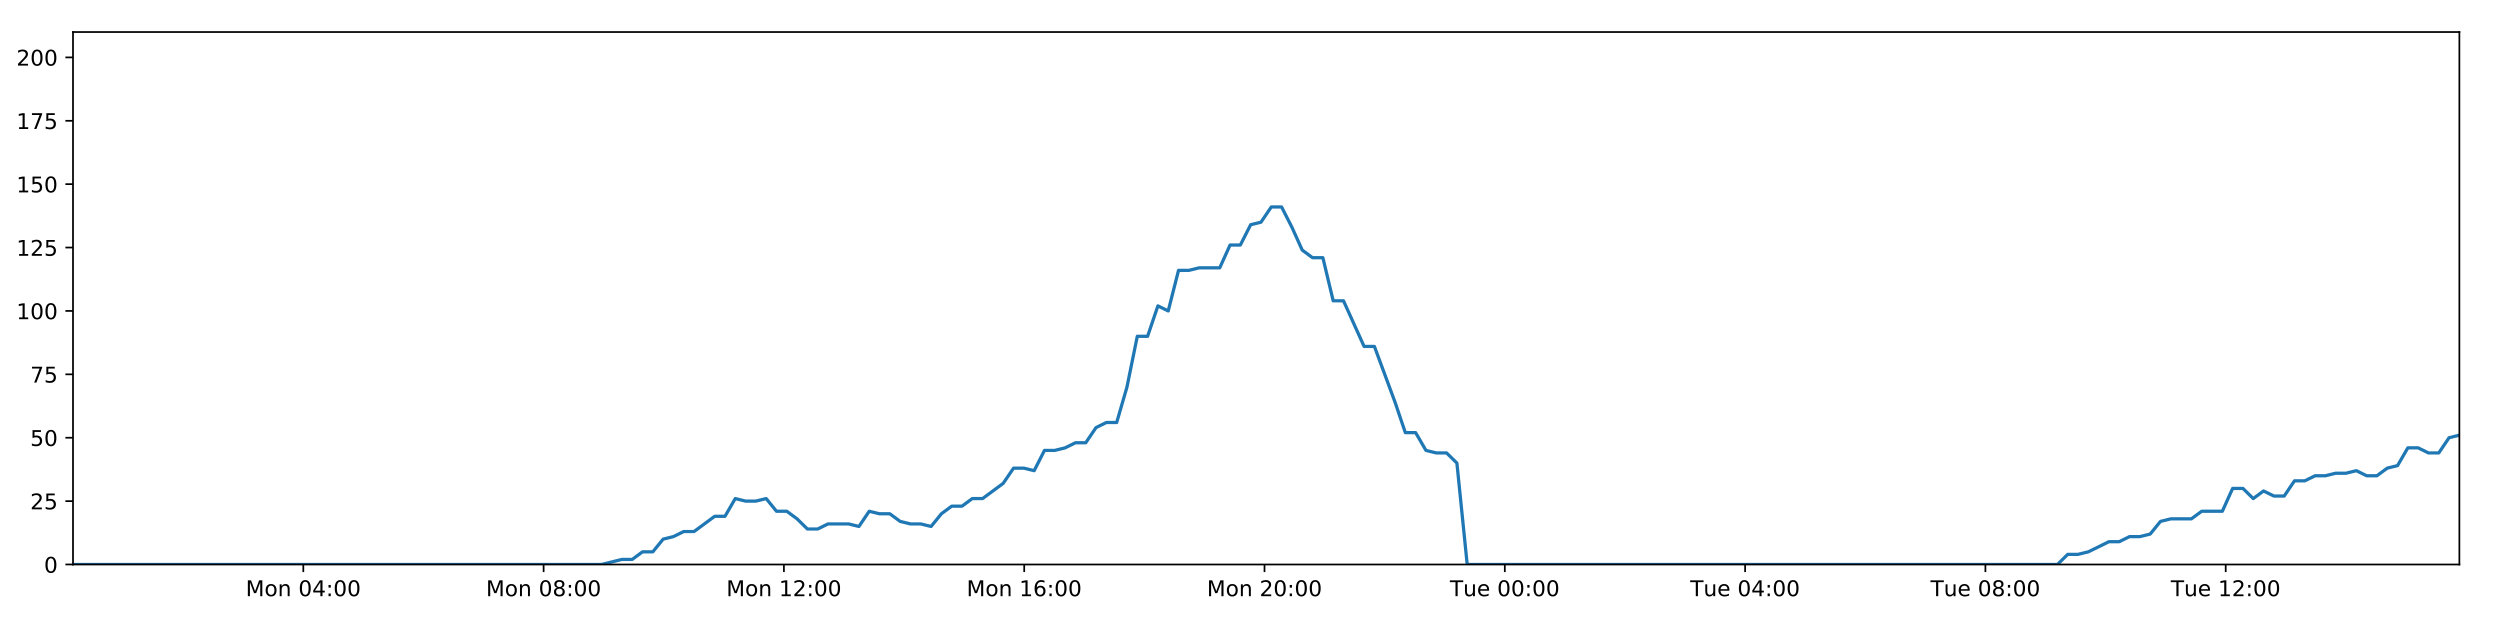
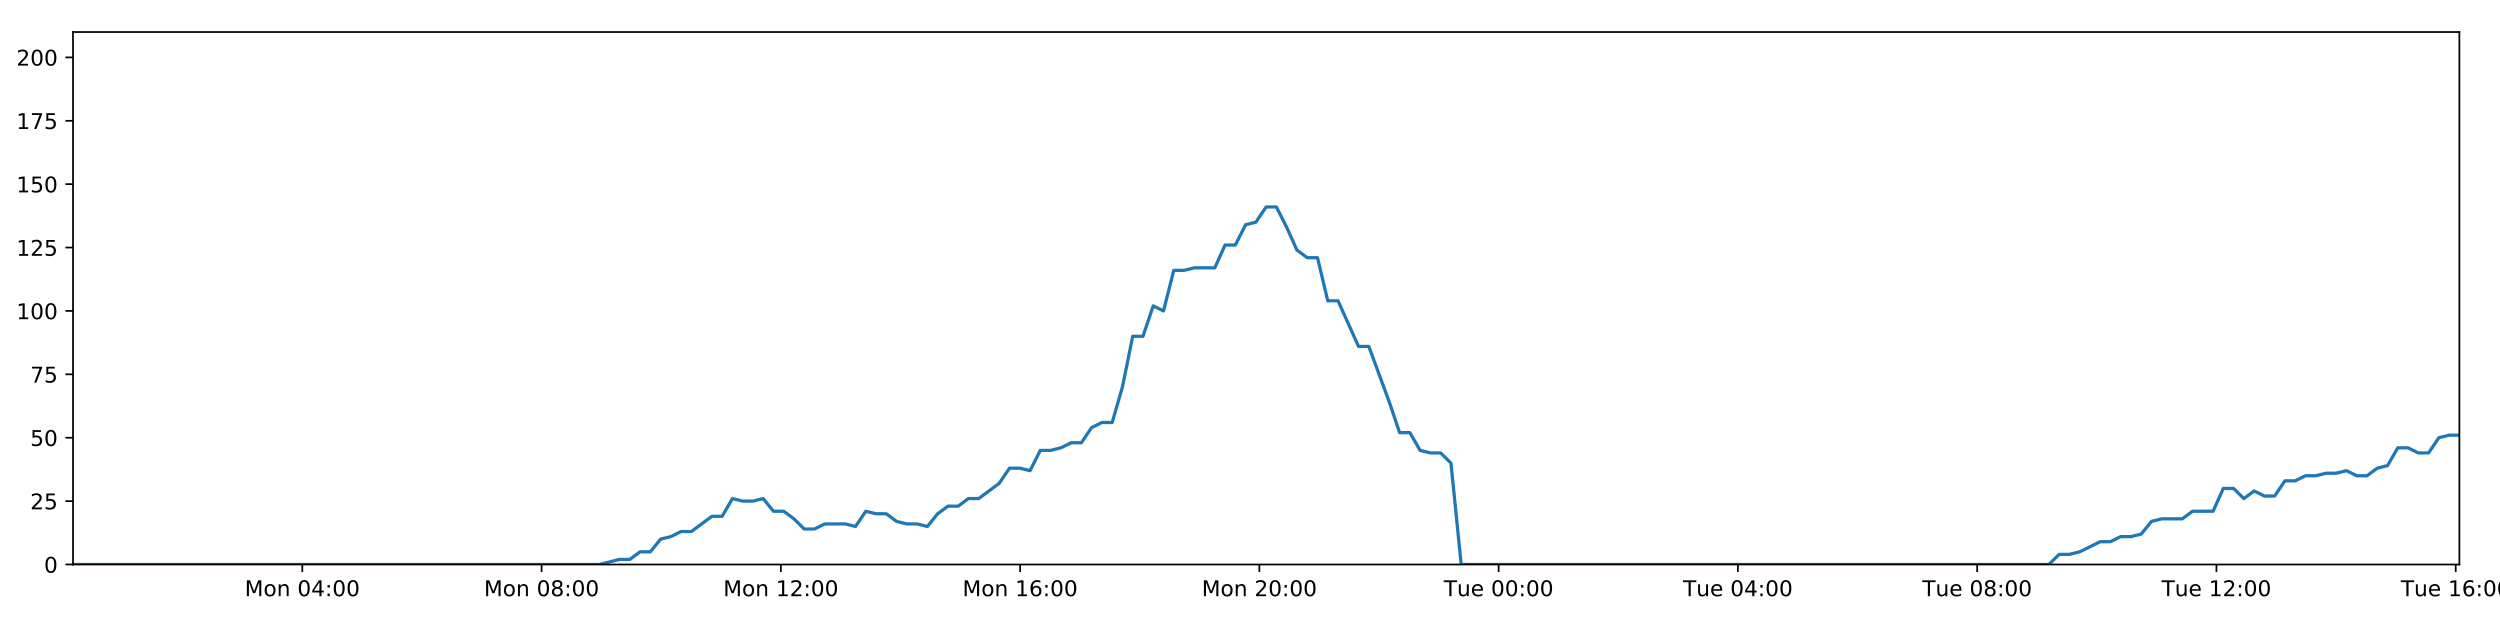
<svg xmlns="http://www.w3.org/2000/svg" xmlns:xlink="http://www.w3.org/1999/xlink" height="288pt" version="1.1" viewBox="0 0 1152 288" width="1152pt">
  <defs>
    <style type="text/css">
*{stroke-linecap:butt;stroke-linejoin:round;}
  </style>
  </defs>
  <g id="figure_1">
    <g id="patch_1">
      <path d="M 0 288  L 1152 288  L 1152 0  L 0 0  z " style="fill:#ffffff;" />
    </g>
    <g id="axes_1">
      <g id="patch_2">
        <path d="M 33.64 260.12  L 1133.28 260.12  L 1133.28 14.76  L 33.64 14.76  z " style="fill:#ffffff;" />
      </g>
      <g id="matplotlib.axis_1">
        <g id="xtick_1">
          <g id="line2d_1">
            <defs>
-               <path d="M 0 0  L 0 3.5  " id="md03c514e9a" style="stroke:#000000;stroke-width:0.8;" />
-             </defs>
-             <g>
-               <use style="stroke:#000000;stroke-width:0.8;" x="139.766" xlink:href="#md03c514e9a" y="260.12" />
+               <path d="M 0 0  L 0 3.5  " id="m8e3352a6c8" style="stroke:#000000;stroke-width:0.8;" />
+             </defs>
+             <g>
+               <use style="stroke:#000000;stroke-width:0.8;" x="139.309" xlink:href="#m8e3352a6c8" y="260.12" />
            </g>
          </g>
          <g id="text_1">
            <defs>
              <path d="M 9.812 72.906  L 24.516 72.906  L 43.109 23.297  L 61.812 72.906  L 76.516 72.906  L 76.516 0  L 66.891 0  L 66.891 64.016  L 48.094 14.016  L 38.188 14.016  L 19.391 64.016  L 19.391 0  L 9.812 0  z " id="DejaVuSans-77" />
              <path d="M 30.609 48.391  Q 23.391 48.391 19.188 42.75  Q 14.984 37.109 14.984 27.297  Q 14.984 17.484 19.156 11.844  Q 23.344 6.203 30.609 6.203  Q 37.797 6.203 41.984 11.859  Q 46.188 17.531 46.188 27.297  Q 46.188 37.016 41.984 42.703  Q 37.797 48.391 30.609 48.391  z M 30.609 56  Q 42.328 56 49.016 48.375  Q 55.719 40.766 55.719 27.297  Q 55.719 13.875 49.016 6.219  Q 42.328 -1.422 30.609 -1.422  Q 18.844 -1.422 12.172 6.219  Q 5.516 13.875 5.516 27.297  Q 5.516 40.766 12.172 48.375  Q 18.844 56 30.609 56  z " id="DejaVuSans-111" />
              <path d="M 54.891 33.016  L 54.891 0  L 45.906 0  L 45.906 32.719  Q 45.906 40.484 42.875 44.328  Q 39.844 48.188 33.797 48.188  Q 26.516 48.188 22.312 43.547  Q 18.109 38.922 18.109 30.906  L 18.109 0  L 9.078 0  L 9.078 54.688  L 18.109 54.688  L 18.109 46.188  Q 21.344 51.125 25.703 53.562  Q 30.078 56 35.797 56  Q 45.219 56 50.047 50.172  Q 54.891 44.344 54.891 33.016  z " id="DejaVuSans-110" />
              <path id="DejaVuSans-32" />
              <path d="M 31.781 66.406  Q 24.172 66.406 20.328 58.906  Q 16.5 51.422 16.5 36.375  Q 16.5 21.391 20.328 13.891  Q 24.172 6.391 31.781 6.391  Q 39.453 6.391 43.281 13.891  Q 47.125 21.391 47.125 36.375  Q 47.125 51.422 43.281 58.906  Q 39.453 66.406 31.781 66.406  z M 31.781 74.219  Q 44.047 74.219 50.516 64.516  Q 56.984 54.828 56.984 36.375  Q 56.984 17.969 50.516 8.266  Q 44.047 -1.422 31.781 -1.422  Q 19.531 -1.422 13.062 8.266  Q 6.594 17.969 6.594 36.375  Q 6.594 54.828 13.062 64.516  Q 19.531 74.219 31.781 74.219  z " id="DejaVuSans-48" />
              <path d="M 37.797 64.312  L 12.891 25.391  L 37.797 25.391  z M 35.203 72.906  L 47.609 72.906  L 47.609 25.391  L 58.016 25.391  L 58.016 17.188  L 47.609 17.188  L 47.609 0  L 37.797 0  L 37.797 17.188  L 4.891 17.188  L 4.891 26.703  z " id="DejaVuSans-52" />
              <path d="M 11.719 12.406  L 22.016 12.406  L 22.016 0  L 11.719 0  z M 11.719 51.703  L 22.016 51.703  L 22.016 39.312  L 11.719 39.312  z " id="DejaVuSans-58" />
            </defs>
-             <g transform="translate(113.2257 274.7184)scale(0.1 -0.1)">
+             <g transform="translate(112.7687 274.7184)scale(0.1 -0.1)">
              <use xlink:href="#DejaVuSans-77" />
              <use x="86.279" xlink:href="#DejaVuSans-111" />
              <use x="147.461" xlink:href="#DejaVuSans-110" />
              <use x="210.84" xlink:href="#DejaVuSans-32" />
              <use x="242.627" xlink:href="#DejaVuSans-48" />
              <use x="306.25" xlink:href="#DejaVuSans-52" />
              <use x="369.873" xlink:href="#DejaVuSans-58" />
              <use x="403.564" xlink:href="#DejaVuSans-48" />
              <use x="467.188" xlink:href="#DejaVuSans-48" />
            </g>
          </g>
        </g>
        <g id="xtick_2">
          <g id="line2d_2">
            <g>
-               <use style="stroke:#000000;stroke-width:0.8;" x="250.496" xlink:href="#md03c514e9a" y="260.12" />
+               <use style="stroke:#000000;stroke-width:0.8;" x="249.563" xlink:href="#m8e3352a6c8" y="260.12" />
            </g>
          </g>
          <g id="text_2">
            <defs>
              <path d="M 31.781 34.625  Q 24.75 34.625 20.719 30.859  Q 16.703 27.094 16.703 20.516  Q 16.703 13.922 20.719 10.156  Q 24.75 6.391 31.781 6.391  Q 38.812 6.391 42.859 10.172  Q 46.922 13.969 46.922 20.516  Q 46.922 27.094 42.891 30.859  Q 38.875 34.625 31.781 34.625  z M 21.922 38.812  Q 15.578 40.375 12.031 44.719  Q 8.5 49.078 8.5 55.328  Q 8.5 64.062 14.719 69.141  Q 20.953 74.219 31.781 74.219  Q 42.672 74.219 48.875 69.141  Q 55.078 64.062 55.078 55.328  Q 55.078 49.078 51.531 44.719  Q 48 40.375 41.703 38.812  Q 48.828 37.156 52.797 32.312  Q 56.781 27.484 56.781 20.516  Q 56.781 9.906 50.312 4.234  Q 43.844 -1.422 31.781 -1.422  Q 19.734 -1.422 13.25 4.234  Q 6.781 9.906 6.781 20.516  Q 6.781 27.484 10.781 32.312  Q 14.797 37.156 21.922 38.812  z M 18.312 54.391  Q 18.312 48.734 21.844 45.562  Q 25.391 42.391 31.781 42.391  Q 38.141 42.391 41.719 45.562  Q 45.312 48.734 45.312 54.391  Q 45.312 60.062 41.719 63.234  Q 38.141 66.406 31.781 66.406  Q 25.391 66.406 21.844 63.234  Q 18.312 60.062 18.312 54.391  z " id="DejaVuSans-56" />
            </defs>
-             <g transform="translate(223.9557 274.7184)scale(0.1 -0.1)">
+             <g transform="translate(223.0219 274.7184)scale(0.1 -0.1)">
              <use xlink:href="#DejaVuSans-77" />
              <use x="86.279" xlink:href="#DejaVuSans-111" />
              <use x="147.461" xlink:href="#DejaVuSans-110" />
              <use x="210.84" xlink:href="#DejaVuSans-32" />
              <use x="242.627" xlink:href="#DejaVuSans-48" />
              <use x="306.25" xlink:href="#DejaVuSans-56" />
              <use x="369.873" xlink:href="#DejaVuSans-58" />
              <use x="403.564" xlink:href="#DejaVuSans-48" />
              <use x="467.188" xlink:href="#DejaVuSans-48" />
            </g>
          </g>
        </g>
        <g id="xtick_3">
          <g id="line2d_3">
            <g>
-               <use style="stroke:#000000;stroke-width:0.8;" x="361.226" xlink:href="#md03c514e9a" y="260.12" />
+               <use style="stroke:#000000;stroke-width:0.8;" x="359.816" xlink:href="#m8e3352a6c8" y="260.12" />
            </g>
          </g>
          <g id="text_3">
            <defs>
              <path d="M 12.406 8.297  L 28.516 8.297  L 28.516 63.922  L 10.984 60.406  L 10.984 69.391  L 28.422 72.906  L 38.281 72.906  L 38.281 8.297  L 54.391 8.297  L 54.391 0  L 12.406 0  z " id="DejaVuSans-49" />
              <path d="M 19.188 8.297  L 53.609 8.297  L 53.609 0  L 7.328 0  L 7.328 8.297  Q 12.938 14.109 22.625 23.891  Q 32.328 33.688 34.812 36.531  Q 39.547 41.844 41.422 45.531  Q 43.312 49.219 43.312 52.781  Q 43.312 58.594 39.234 62.25  Q 35.156 65.922 28.609 65.922  Q 23.969 65.922 18.812 64.312  Q 13.672 62.703 7.812 59.422  L 7.812 69.391  Q 13.766 71.781 18.938 73  Q 24.125 74.219 28.422 74.219  Q 39.75 74.219 46.484 68.547  Q 53.219 62.891 53.219 53.422  Q 53.219 48.922 51.531 44.891  Q 49.859 40.875 45.406 35.406  Q 44.188 33.984 37.641 27.219  Q 31.109 20.453 19.188 8.297  z " id="DejaVuSans-50" />
            </defs>
-             <g transform="translate(334.6857 274.7184)scale(0.1 -0.1)">
+             <g transform="translate(333.2752 274.7184)scale(0.1 -0.1)">
              <use xlink:href="#DejaVuSans-77" />
              <use x="86.279" xlink:href="#DejaVuSans-111" />
              <use x="147.461" xlink:href="#DejaVuSans-110" />
              <use x="210.84" xlink:href="#DejaVuSans-32" />
              <use x="242.627" xlink:href="#DejaVuSans-49" />
              <use x="306.25" xlink:href="#DejaVuSans-50" />
              <use x="369.873" xlink:href="#DejaVuSans-58" />
              <use x="403.564" xlink:href="#DejaVuSans-48" />
              <use x="467.188" xlink:href="#DejaVuSans-48" />
            </g>
          </g>
        </g>
        <g id="xtick_4">
          <g id="line2d_4">
            <g>
-               <use style="stroke:#000000;stroke-width:0.8;" x="471.956" xlink:href="#md03c514e9a" y="260.12" />
+               <use style="stroke:#000000;stroke-width:0.8;" x="470.069" xlink:href="#m8e3352a6c8" y="260.12" />
            </g>
          </g>
          <g id="text_4">
            <defs>
              <path d="M 33.016 40.375  Q 26.375 40.375 22.484 35.828  Q 18.609 31.297 18.609 23.391  Q 18.609 15.531 22.484 10.953  Q 26.375 6.391 33.016 6.391  Q 39.656 6.391 43.531 10.953  Q 47.406 15.531 47.406 23.391  Q 47.406 31.297 43.531 35.828  Q 39.656 40.375 33.016 40.375  z M 52.594 71.297  L 52.594 62.312  Q 48.875 64.062 45.094 64.984  Q 41.312 65.922 37.594 65.922  Q 27.828 65.922 22.672 59.328  Q 17.531 52.734 16.797 39.406  Q 19.672 43.656 24.016 45.922  Q 28.375 48.188 33.594 48.188  Q 44.578 48.188 50.953 41.516  Q 57.328 34.859 57.328 23.391  Q 57.328 12.156 50.688 5.359  Q 44.047 -1.422 33.016 -1.422  Q 20.359 -1.422 13.672 8.266  Q 6.984 17.969 6.984 36.375  Q 6.984 53.656 15.188 63.938  Q 23.391 74.219 37.203 74.219  Q 40.922 74.219 44.703 73.484  Q 48.484 72.75 52.594 71.297  z " id="DejaVuSans-54" />
            </defs>
-             <g transform="translate(445.4157 274.7184)scale(0.1 -0.1)">
+             <g transform="translate(443.5284 274.7184)scale(0.1 -0.1)">
              <use xlink:href="#DejaVuSans-77" />
              <use x="86.279" xlink:href="#DejaVuSans-111" />
              <use x="147.461" xlink:href="#DejaVuSans-110" />
              <use x="210.84" xlink:href="#DejaVuSans-32" />
              <use x="242.627" xlink:href="#DejaVuSans-49" />
              <use x="306.25" xlink:href="#DejaVuSans-54" />
              <use x="369.873" xlink:href="#DejaVuSans-58" />
              <use x="403.564" xlink:href="#DejaVuSans-48" />
              <use x="467.188" xlink:href="#DejaVuSans-48" />
            </g>
          </g>
        </g>
        <g id="xtick_5">
          <g id="line2d_5">
            <g>
-               <use style="stroke:#000000;stroke-width:0.8;" x="582.686" xlink:href="#md03c514e9a" y="260.12" />
+               <use style="stroke:#000000;stroke-width:0.8;" x="580.322" xlink:href="#m8e3352a6c8" y="260.12" />
            </g>
          </g>
          <g id="text_5">
-             <g transform="translate(556.1458 274.7184)scale(0.1 -0.1)">
+             <g transform="translate(553.7816 274.7184)scale(0.1 -0.1)">
              <use xlink:href="#DejaVuSans-77" />
              <use x="86.279" xlink:href="#DejaVuSans-111" />
              <use x="147.461" xlink:href="#DejaVuSans-110" />
              <use x="210.84" xlink:href="#DejaVuSans-32" />
              <use x="242.627" xlink:href="#DejaVuSans-50" />
              <use x="306.25" xlink:href="#DejaVuSans-48" />
              <use x="369.873" xlink:href="#DejaVuSans-58" />
              <use x="403.564" xlink:href="#DejaVuSans-48" />
              <use x="467.188" xlink:href="#DejaVuSans-48" />
            </g>
          </g>
        </g>
        <g id="xtick_6">
          <g id="line2d_6">
            <g>
-               <use style="stroke:#000000;stroke-width:0.8;" x="693.416" xlink:href="#md03c514e9a" y="260.12" />
+               <use style="stroke:#000000;stroke-width:0.8;" x="690.575" xlink:href="#m8e3352a6c8" y="260.12" />
            </g>
          </g>
          <g id="text_6">
            <defs>
              <path d="M -0.297 72.906  L 61.375 72.906  L 61.375 64.594  L 35.5 64.594  L 35.5 0  L 25.594 0  L 25.594 64.594  L -0.297 64.594  z " id="DejaVuSans-84" />
              <path d="M 8.5 21.578  L 8.5 54.688  L 17.484 54.688  L 17.484 21.922  Q 17.484 14.156 20.5 10.266  Q 23.531 6.391 29.594 6.391  Q 36.859 6.391 41.078 11.031  Q 45.312 15.672 45.312 23.688  L 45.312 54.688  L 54.297 54.688  L 54.297 0  L 45.312 0  L 45.312 8.406  Q 42.047 3.422 37.719 1  Q 33.406 -1.422 27.688 -1.422  Q 18.266 -1.422 13.375 4.438  Q 8.5 10.297 8.5 21.578  z M 31.109 56  z " id="DejaVuSans-117" />
              <path d="M 56.203 29.594  L 56.203 25.203  L 14.891 25.203  Q 15.484 15.922 20.484 11.062  Q 25.484 6.203 34.422 6.203  Q 39.594 6.203 44.453 7.469  Q 49.312 8.734 54.109 11.281  L 54.109 2.781  Q 49.266 0.734 44.188 -0.344  Q 39.109 -1.422 33.891 -1.422  Q 20.797 -1.422 13.156 6.188  Q 5.516 13.812 5.516 26.812  Q 5.516 40.234 12.766 48.109  Q 20.016 56 32.328 56  Q 43.359 56 49.781 48.891  Q 56.203 41.797 56.203 29.594  z M 47.219 32.234  Q 47.125 39.594 43.094 43.984  Q 39.062 48.391 32.422 48.391  Q 24.906 48.391 20.391 44.141  Q 15.875 39.891 15.188 32.172  z " id="DejaVuSans-101" />
            </defs>
-             <g transform="translate(668.1305 274.7184)scale(0.1 -0.1)">
+             <g transform="translate(665.2895 274.7184)scale(0.1 -0.1)">
              <use xlink:href="#DejaVuSans-84" />
              <use x="60.85" xlink:href="#DejaVuSans-117" />
              <use x="124.229" xlink:href="#DejaVuSans-101" />
              <use x="185.752" xlink:href="#DejaVuSans-32" />
              <use x="217.539" xlink:href="#DejaVuSans-48" />
              <use x="281.162" xlink:href="#DejaVuSans-48" />
              <use x="344.785" xlink:href="#DejaVuSans-58" />
              <use x="378.477" xlink:href="#DejaVuSans-48" />
              <use x="442.1" xlink:href="#DejaVuSans-48" />
            </g>
          </g>
        </g>
        <g id="xtick_7">
          <g id="line2d_7">
            <g>
-               <use style="stroke:#000000;stroke-width:0.8;" x="804.146" xlink:href="#md03c514e9a" y="260.12" />
+               <use style="stroke:#000000;stroke-width:0.8;" x="800.829" xlink:href="#m8e3352a6c8" y="260.12" />
            </g>
          </g>
          <g id="text_7">
-             <g transform="translate(778.8605 274.7184)scale(0.1 -0.1)">
+             <g transform="translate(775.5428 274.7184)scale(0.1 -0.1)">
              <use xlink:href="#DejaVuSans-84" />
              <use x="60.85" xlink:href="#DejaVuSans-117" />
              <use x="124.229" xlink:href="#DejaVuSans-101" />
              <use x="185.752" xlink:href="#DejaVuSans-32" />
              <use x="217.539" xlink:href="#DejaVuSans-48" />
              <use x="281.162" xlink:href="#DejaVuSans-52" />
              <use x="344.785" xlink:href="#DejaVuSans-58" />
              <use x="378.477" xlink:href="#DejaVuSans-48" />
              <use x="442.1" xlink:href="#DejaVuSans-48" />
            </g>
          </g>
        </g>
        <g id="xtick_8">
          <g id="line2d_8">
            <g>
-               <use style="stroke:#000000;stroke-width:0.8;" x="914.876" xlink:href="#md03c514e9a" y="260.12" />
+               <use style="stroke:#000000;stroke-width:0.8;" x="911.082" xlink:href="#m8e3352a6c8" y="260.12" />
            </g>
          </g>
          <g id="text_8">
-             <g transform="translate(889.5905 274.7184)scale(0.1 -0.1)">
+             <g transform="translate(885.796 274.7184)scale(0.1 -0.1)">
              <use xlink:href="#DejaVuSans-84" />
              <use x="60.85" xlink:href="#DejaVuSans-117" />
              <use x="124.229" xlink:href="#DejaVuSans-101" />
              <use x="185.752" xlink:href="#DejaVuSans-32" />
              <use x="217.539" xlink:href="#DejaVuSans-48" />
              <use x="281.162" xlink:href="#DejaVuSans-56" />
              <use x="344.785" xlink:href="#DejaVuSans-58" />
              <use x="378.477" xlink:href="#DejaVuSans-48" />
              <use x="442.1" xlink:href="#DejaVuSans-48" />
            </g>
          </g>
        </g>
        <g id="xtick_9">
          <g id="line2d_9">
            <g>
-               <use style="stroke:#000000;stroke-width:0.8;" x="1025.606" xlink:href="#md03c514e9a" y="260.12" />
+               <use style="stroke:#000000;stroke-width:0.8;" x="1021.335" xlink:href="#m8e3352a6c8" y="260.12" />
            </g>
          </g>
          <g id="text_9">
-             <g transform="translate(1000.321 274.7184)scale(0.1 -0.1)">
+             <g transform="translate(996.0492 274.7184)scale(0.1 -0.1)">
              <use xlink:href="#DejaVuSans-84" />
              <use x="60.85" xlink:href="#DejaVuSans-117" />
              <use x="124.229" xlink:href="#DejaVuSans-101" />
              <use x="185.752" xlink:href="#DejaVuSans-32" />
              <use x="217.539" xlink:href="#DejaVuSans-49" />
              <use x="281.162" xlink:href="#DejaVuSans-50" />
              <use x="344.785" xlink:href="#DejaVuSans-58" />
              <use x="378.477" xlink:href="#DejaVuSans-48" />
              <use x="442.1" xlink:href="#DejaVuSans-48" />
            </g>
          </g>
        </g>
+         <g id="xtick_10">
+           <g id="line2d_10">
+             <g>
+               <use style="stroke:#000000;stroke-width:0.8;" x="1131.588" xlink:href="#m8e3352a6c8" y="260.12" />
+             </g>
+           </g>
+           <g id="text_10">
+             <g transform="translate(1106.302 274.7184)scale(0.1 -0.1)">
+               <use xlink:href="#DejaVuSans-84" />
+               <use x="60.85" xlink:href="#DejaVuSans-117" />
+               <use x="124.229" xlink:href="#DejaVuSans-101" />
+               <use x="185.752" xlink:href="#DejaVuSans-32" />
+               <use x="217.539" xlink:href="#DejaVuSans-49" />
+               <use x="281.162" xlink:href="#DejaVuSans-54" />
+               <use x="344.785" xlink:href="#DejaVuSans-58" />
+               <use x="378.477" xlink:href="#DejaVuSans-48" />
+               <use x="442.1" xlink:href="#DejaVuSans-48" />
+             </g>
+           </g>
+         </g>
      </g>
      <g id="matplotlib.axis_2">
        <g id="ytick_1">
-           <g id="line2d_10">
-             <defs>
-               <path d="M 0 0  L -3.5 0  " id="mda45186ce0" style="stroke:#000000;stroke-width:0.8;" />
-             </defs>
-             <g>
-               <use style="stroke:#000000;stroke-width:0.8;" x="33.64" xlink:href="#mda45186ce0" y="260.12" />
-             </g>
-           </g>
-           <g id="text_10">
+           <g id="line2d_11">
+             <defs>
+               <path d="M 0 0  L -3.5 0  " id="mc69082d5cb" style="stroke:#000000;stroke-width:0.8;" />
+             </defs>
+             <g>
+               <use style="stroke:#000000;stroke-width:0.8;" x="33.64" xlink:href="#mc69082d5cb" y="260.12" />
+             </g>
+           </g>
+           <g id="text_11">
            <g transform="translate(20.2775 263.9192)scale(0.1 -0.1)">
              <use xlink:href="#DejaVuSans-48" />
            </g>
          </g>
        </g>
        <g id="ytick_2">
-           <g id="line2d_11">
-             <g>
-               <use style="stroke:#000000;stroke-width:0.8;" x="33.64" xlink:href="#mda45186ce0" y="230.91" />
-             </g>
-           </g>
-           <g id="text_11">
+           <g id="line2d_12">
+             <g>
+               <use style="stroke:#000000;stroke-width:0.8;" x="33.64" xlink:href="#mc69082d5cb" y="230.91" />
+             </g>
+           </g>
+           <g id="text_12">
            <defs>
              <path d="M 10.797 72.906  L 49.516 72.906  L 49.516 64.594  L 19.828 64.594  L 19.828 46.734  Q 21.969 47.469 24.109 47.828  Q 26.266 48.188 28.422 48.188  Q 40.625 48.188 47.75 41.5  Q 54.891 34.812 54.891 23.391  Q 54.891 11.625 47.562 5.094  Q 40.234 -1.422 26.906 -1.422  Q 22.312 -1.422 17.547 -0.641  Q 12.797 0.141 7.719 1.703  L 7.719 11.625  Q 12.109 9.234 16.797 8.062  Q 21.484 6.891 26.703 6.891  Q 35.156 6.891 40.078 11.328  Q 45.016 15.766 45.016 23.391  Q 45.016 31 40.078 35.438  Q 35.156 39.891 26.703 39.891  Q 22.75 39.891 18.812 39.016  Q 14.891 38.141 10.797 36.281  z " id="DejaVuSans-53" />
            </defs>
            <g transform="translate(13.915 234.7097)scale(0.1 -0.1)">
              <use xlink:href="#DejaVuSans-50" />
              <use x="63.623" xlink:href="#DejaVuSans-53" />
            </g>
          </g>
        </g>
        <g id="ytick_3">
-           <g id="line2d_12">
-             <g>
-               <use style="stroke:#000000;stroke-width:0.8;" x="33.64" xlink:href="#mda45186ce0" y="201.701" />
-             </g>
-           </g>
-           <g id="text_12">
+           <g id="line2d_13">
+             <g>
+               <use style="stroke:#000000;stroke-width:0.8;" x="33.64" xlink:href="#mc69082d5cb" y="201.701" />
+             </g>
+           </g>
+           <g id="text_13">
            <g transform="translate(13.915 205.5002)scale(0.1 -0.1)">
              <use xlink:href="#DejaVuSans-53" />
              <use x="63.623" xlink:href="#DejaVuSans-48" />
            </g>
          </g>
        </g>
        <g id="ytick_4">
-           <g id="line2d_13">
-             <g>
-               <use style="stroke:#000000;stroke-width:0.8;" x="33.64" xlink:href="#mda45186ce0" y="172.491" />
-             </g>
-           </g>
-           <g id="text_13">
+           <g id="line2d_14">
+             <g>
+               <use style="stroke:#000000;stroke-width:0.8;" x="33.64" xlink:href="#mc69082d5cb" y="172.491" />
+             </g>
+           </g>
+           <g id="text_14">
            <defs>
              <path d="M 8.203 72.906  L 55.078 72.906  L 55.078 68.703  L 28.609 0  L 18.312 0  L 43.219 64.594  L 8.203 64.594  z " id="DejaVuSans-55" />
            </defs>
            <g transform="translate(13.915 176.2906)scale(0.1 -0.1)">
              <use xlink:href="#DejaVuSans-55" />
              <use x="63.623" xlink:href="#DejaVuSans-53" />
            </g>
          </g>
        </g>
        <g id="ytick_5">
-           <g id="line2d_14">
-             <g>
-               <use style="stroke:#000000;stroke-width:0.8;" x="33.64" xlink:href="#mda45186ce0" y="143.282" />
-             </g>
-           </g>
-           <g id="text_14">
+           <g id="line2d_15">
+             <g>
+               <use style="stroke:#000000;stroke-width:0.8;" x="33.64" xlink:href="#mc69082d5cb" y="143.282" />
+             </g>
+           </g>
+           <g id="text_15">
            <g transform="translate(7.5525 147.0811)scale(0.1 -0.1)">
              <use xlink:href="#DejaVuSans-49" />
              <use x="63.623" xlink:href="#DejaVuSans-48" />
              <use x="127.246" xlink:href="#DejaVuSans-48" />
            </g>
          </g>
        </g>
        <g id="ytick_6">
-           <g id="line2d_15">
-             <g>
-               <use style="stroke:#000000;stroke-width:0.8;" x="33.64" xlink:href="#mda45186ce0" y="114.072" />
-             </g>
-           </g>
-           <g id="text_15">
+           <g id="line2d_16">
+             <g>
+               <use style="stroke:#000000;stroke-width:0.8;" x="33.64" xlink:href="#mc69082d5cb" y="114.072" />
+             </g>
+           </g>
+           <g id="text_16">
            <g transform="translate(7.5525 117.8716)scale(0.1 -0.1)">
              <use xlink:href="#DejaVuSans-49" />
              <use x="63.623" xlink:href="#DejaVuSans-50" />
              <use x="127.246" xlink:href="#DejaVuSans-53" />
            </g>
          </g>
        </g>
        <g id="ytick_7">
-           <g id="line2d_16">
-             <g>
-               <use style="stroke:#000000;stroke-width:0.8;" x="33.64" xlink:href="#mda45186ce0" y="84.863" />
-             </g>
-           </g>
-           <g id="text_16">
+           <g id="line2d_17">
+             <g>
+               <use style="stroke:#000000;stroke-width:0.8;" x="33.64" xlink:href="#mc69082d5cb" y="84.863" />
+             </g>
+           </g>
+           <g id="text_17">
            <g transform="translate(7.5525 88.66208)scale(0.1 -0.1)">
              <use xlink:href="#DejaVuSans-49" />
              <use x="63.623" xlink:href="#DejaVuSans-53" />
              <use x="127.246" xlink:href="#DejaVuSans-48" />
            </g>
          </g>
        </g>
        <g id="ytick_8">
-           <g id="line2d_17">
-             <g>
-               <use style="stroke:#000000;stroke-width:0.8;" x="33.64" xlink:href="#mda45186ce0" y="55.653" />
-             </g>
-           </g>
-           <g id="text_17">
+           <g id="line2d_18">
+             <g>
+               <use style="stroke:#000000;stroke-width:0.8;" x="33.64" xlink:href="#mc69082d5cb" y="55.653" />
+             </g>
+           </g>
+           <g id="text_18">
            <g transform="translate(7.5525 59.45255)scale(0.1 -0.1)">
              <use xlink:href="#DejaVuSans-49" />
              <use x="63.623" xlink:href="#DejaVuSans-55" />
              <use x="127.246" xlink:href="#DejaVuSans-53" />
            </g>
          </g>
        </g>
        <g id="ytick_9">
-           <g id="line2d_18">
-             <g>
-               <use style="stroke:#000000;stroke-width:0.8;" x="33.64" xlink:href="#mda45186ce0" y="26.444" />
-             </g>
-           </g>
-           <g id="text_18">
+           <g id="line2d_19">
+             <g>
+               <use style="stroke:#000000;stroke-width:0.8;" x="33.64" xlink:href="#mc69082d5cb" y="26.444" />
+             </g>
+           </g>
+           <g id="text_19">
            <g transform="translate(7.5525 30.24303)scale(0.1 -0.1)">
              <use xlink:href="#DejaVuSans-50" />
              <use x="63.623" xlink:href="#DejaVuSans-48" />
              <use x="127.246" xlink:href="#DejaVuSans-48" />
            </g>
          </g>
        </g>
      </g>
-       <g id="line2d_19">
-         <path clip-path="url(#p51b80aba58)" d="M 33.64 260.12  L 277.148 260.12  L 286.579 257.783  L 291.326 257.783  L 296.073 254.278  L 300.821 254.278  L 305.569 248.436  L 310.322 247.268  L 315.066 244.931  L 319.821 244.931  L 329.321 237.921  L 334.067 237.921  L 338.812 229.742  L 343.559 230.91  L 348.307 230.91  L 353.054 229.742  L 357.803 235.584  L 362.553 235.584  L 367.3 239.089  L 372.045 243.763  L 376.792 243.763  L 381.541 241.426  L 391.035 241.426  L 395.791 242.594  L 400.544 235.584  L 405.289 236.752  L 410.039 236.752  L 414.79 240.258  L 419.537 241.426  L 424.285 241.426  L 429.044 242.594  L 433.787 236.752  L 438.533 233.247  L 443.279 233.247  L 448.037 229.742  L 452.78 229.742  L 462.273 222.732  L 467.043 215.722  L 471.789 215.722  L 476.542 216.89  L 481.296 207.543  L 486.044 207.543  L 490.792 206.374  L 495.543 204.038  L 500.296 204.038  L 505.051 197.027  L 509.805 194.691  L 514.562 194.691  L 519.307 178.333  L 524.065 154.966  L 528.812 154.966  L 533.56 140.945  L 538.314 143.282  L 543.069 124.588  L 547.816 124.588  L 552.568 123.419  L 562.058 123.419  L 566.812 112.904  L 571.556 112.904  L 576.306 103.557  L 581.053 102.389  L 585.808 95.378  L 590.563 95.378  L 595.317 104.725  L 600.065 115.241  L 604.811 118.746  L 609.58 118.746  L 614.335 138.608  L 619.079 138.608  L 628.574 159.639  L 633.327 159.639  L 642.837 185.344  L 647.581 199.364  L 652.326 199.364  L 657.08 207.543  L 661.834 208.711  L 666.584 208.711  L 671.339 213.385  L 676.083 260.12  L 948.068 260.12  L 952.818 255.446  L 957.565 255.446  L 962.314 254.278  L 971.808 249.605  L 976.556 249.605  L 981.303 247.268  L 986.053 247.268  L 990.803 246.099  L 995.551 240.258  L 1000.304 239.089  L 1009.797 239.089  L 1014.547 235.584  L 1024.049 235.584  L 1028.799 225.069  L 1033.55 225.069  L 1038.296 229.742  L 1043.043 226.237  L 1047.805 228.574  L 1052.552 228.574  L 1057.3 221.563  L 1062.052 221.563  L 1066.801 219.227  L 1071.55 219.227  L 1076.301 218.058  L 1081.049 218.058  L 1085.797 216.89  L 1090.544 219.227  L 1095.29 219.227  L 1100.038 215.722  L 1104.786 214.553  L 1109.53 206.374  L 1114.286 206.374  L 1119.036 208.711  L 1123.787 208.711  L 1128.531 201.701  L 1133.28 200.533  L 1133.28 200.533  " style="fill:none;stroke:#1f77b4;stroke-linecap:square;stroke-width:1.5;" />
+       <g id="line2d_20">
+         <path clip-path="url(#p5323b221f0)" d="M 33.64 260.12  L 276.099 260.12  L 285.489 257.783  L 290.216 257.783  L 294.943 254.278  L 299.67 254.278  L 304.398 248.436  L 309.13 247.268  L 313.854 244.931  L 318.588 244.931  L 328.047 237.921  L 332.773 237.921  L 337.498 229.742  L 342.225 230.91  L 346.953 230.91  L 351.679 229.742  L 356.408 235.584  L 361.136 235.584  L 365.863 239.089  L 370.588 243.763  L 375.314 243.763  L 380.043 241.426  L 389.496 241.426  L 394.232 242.594  L 398.964 235.584  L 403.689 236.752  L 408.418 236.752  L 413.149 240.258  L 417.875 241.426  L 422.603 241.426  L 427.341 242.594  L 432.064 236.752  L 436.79 233.247  L 441.515 233.247  L 446.252 229.742  L 450.975 229.742  L 460.427 222.732  L 465.177 215.722  L 469.903 215.722  L 474.635 216.89  L 479.368 207.543  L 484.096 207.543  L 488.824 206.374  L 493.554 204.038  L 498.287 204.038  L 503.021 197.027  L 507.755 194.691  L 512.491 194.691  L 517.215 178.333  L 521.953 154.966  L 526.68 154.966  L 531.407 140.945  L 536.141 143.282  L 540.875 124.588  L 545.602 124.588  L 550.333 123.419  L 559.783 123.419  L 564.517 112.904  L 569.24 112.904  L 573.969 103.557  L 578.696 102.389  L 583.43 95.378  L 588.165 95.378  L 592.898 104.725  L 597.626 115.241  L 602.352 118.746  L 607.1 118.746  L 611.835 138.608  L 616.558 138.608  L 626.012 159.639  L 630.745 159.639  L 640.214 185.344  L 644.938 199.364  L 649.662 199.364  L 654.395 207.543  L 659.129 208.711  L 663.858 208.711  L 668.593 213.385  L 673.317 260.12  L 944.13 260.12  L 948.86 255.446  L 953.586 255.446  L 958.315 254.278  L 967.768 249.605  L 972.496 249.605  L 977.222 247.268  L 981.952 247.268  L 986.681 246.099  L 991.409 240.258  L 996.142 239.089  L 1005.594 239.089  L 1010.323 235.584  L 1019.785 235.584  L 1024.514 225.069  L 1029.245 225.069  L 1033.97 229.742  L 1038.697 226.237  L 1043.439 228.574  L 1048.165 228.574  L 1052.892 221.563  L 1057.624 221.563  L 1062.352 219.227  L 1067.081 219.227  L 1071.811 218.058  L 1076.539 218.058  L 1081.267 216.89  L 1085.993 219.227  L 1090.719 219.227  L 1095.447 215.722  L 1100.173 214.553  L 1104.898 206.374  L 1109.633 206.374  L 1114.362 208.711  L 1119.093 208.711  L 1123.817 201.701  L 1128.545 200.533  L 1133.28 200.533  L 1133.28 200.533  " style="fill:none;stroke:#1f77b4;stroke-linecap:square;stroke-width:1.5;" />
      </g>
      <g id="patch_3">
        <path d="M 33.64 260.12  L 33.64 14.76  " style="fill:none;stroke:#000000;stroke-linecap:square;stroke-linejoin:miter;stroke-width:0.8;" />
      </g>
      <g id="patch_4">
        <path d="M 1133.28 260.12  L 1133.28 14.76  " style="fill:none;stroke:#000000;stroke-linecap:square;stroke-linejoin:miter;stroke-width:0.8;" />
      </g>
      <g id="patch_5">
        <path d="M 33.64 260.12  L 1133.28 260.12  " style="fill:none;stroke:#000000;stroke-linecap:square;stroke-linejoin:miter;stroke-width:0.8;" />
      </g>
      <g id="patch_6">
        <path d="M 33.64 14.76  L 1133.28 14.76  " style="fill:none;stroke:#000000;stroke-linecap:square;stroke-linejoin:miter;stroke-width:0.8;" />
      </g>
    </g>
  </g>
  <defs>
-     <clipPath id="p51b80aba58">
+     <clipPath id="p5323b221f0">
      <rect height="245.36" width="1099.64" x="33.64" y="14.76" />
    </clipPath>
  </defs>
</svg>
